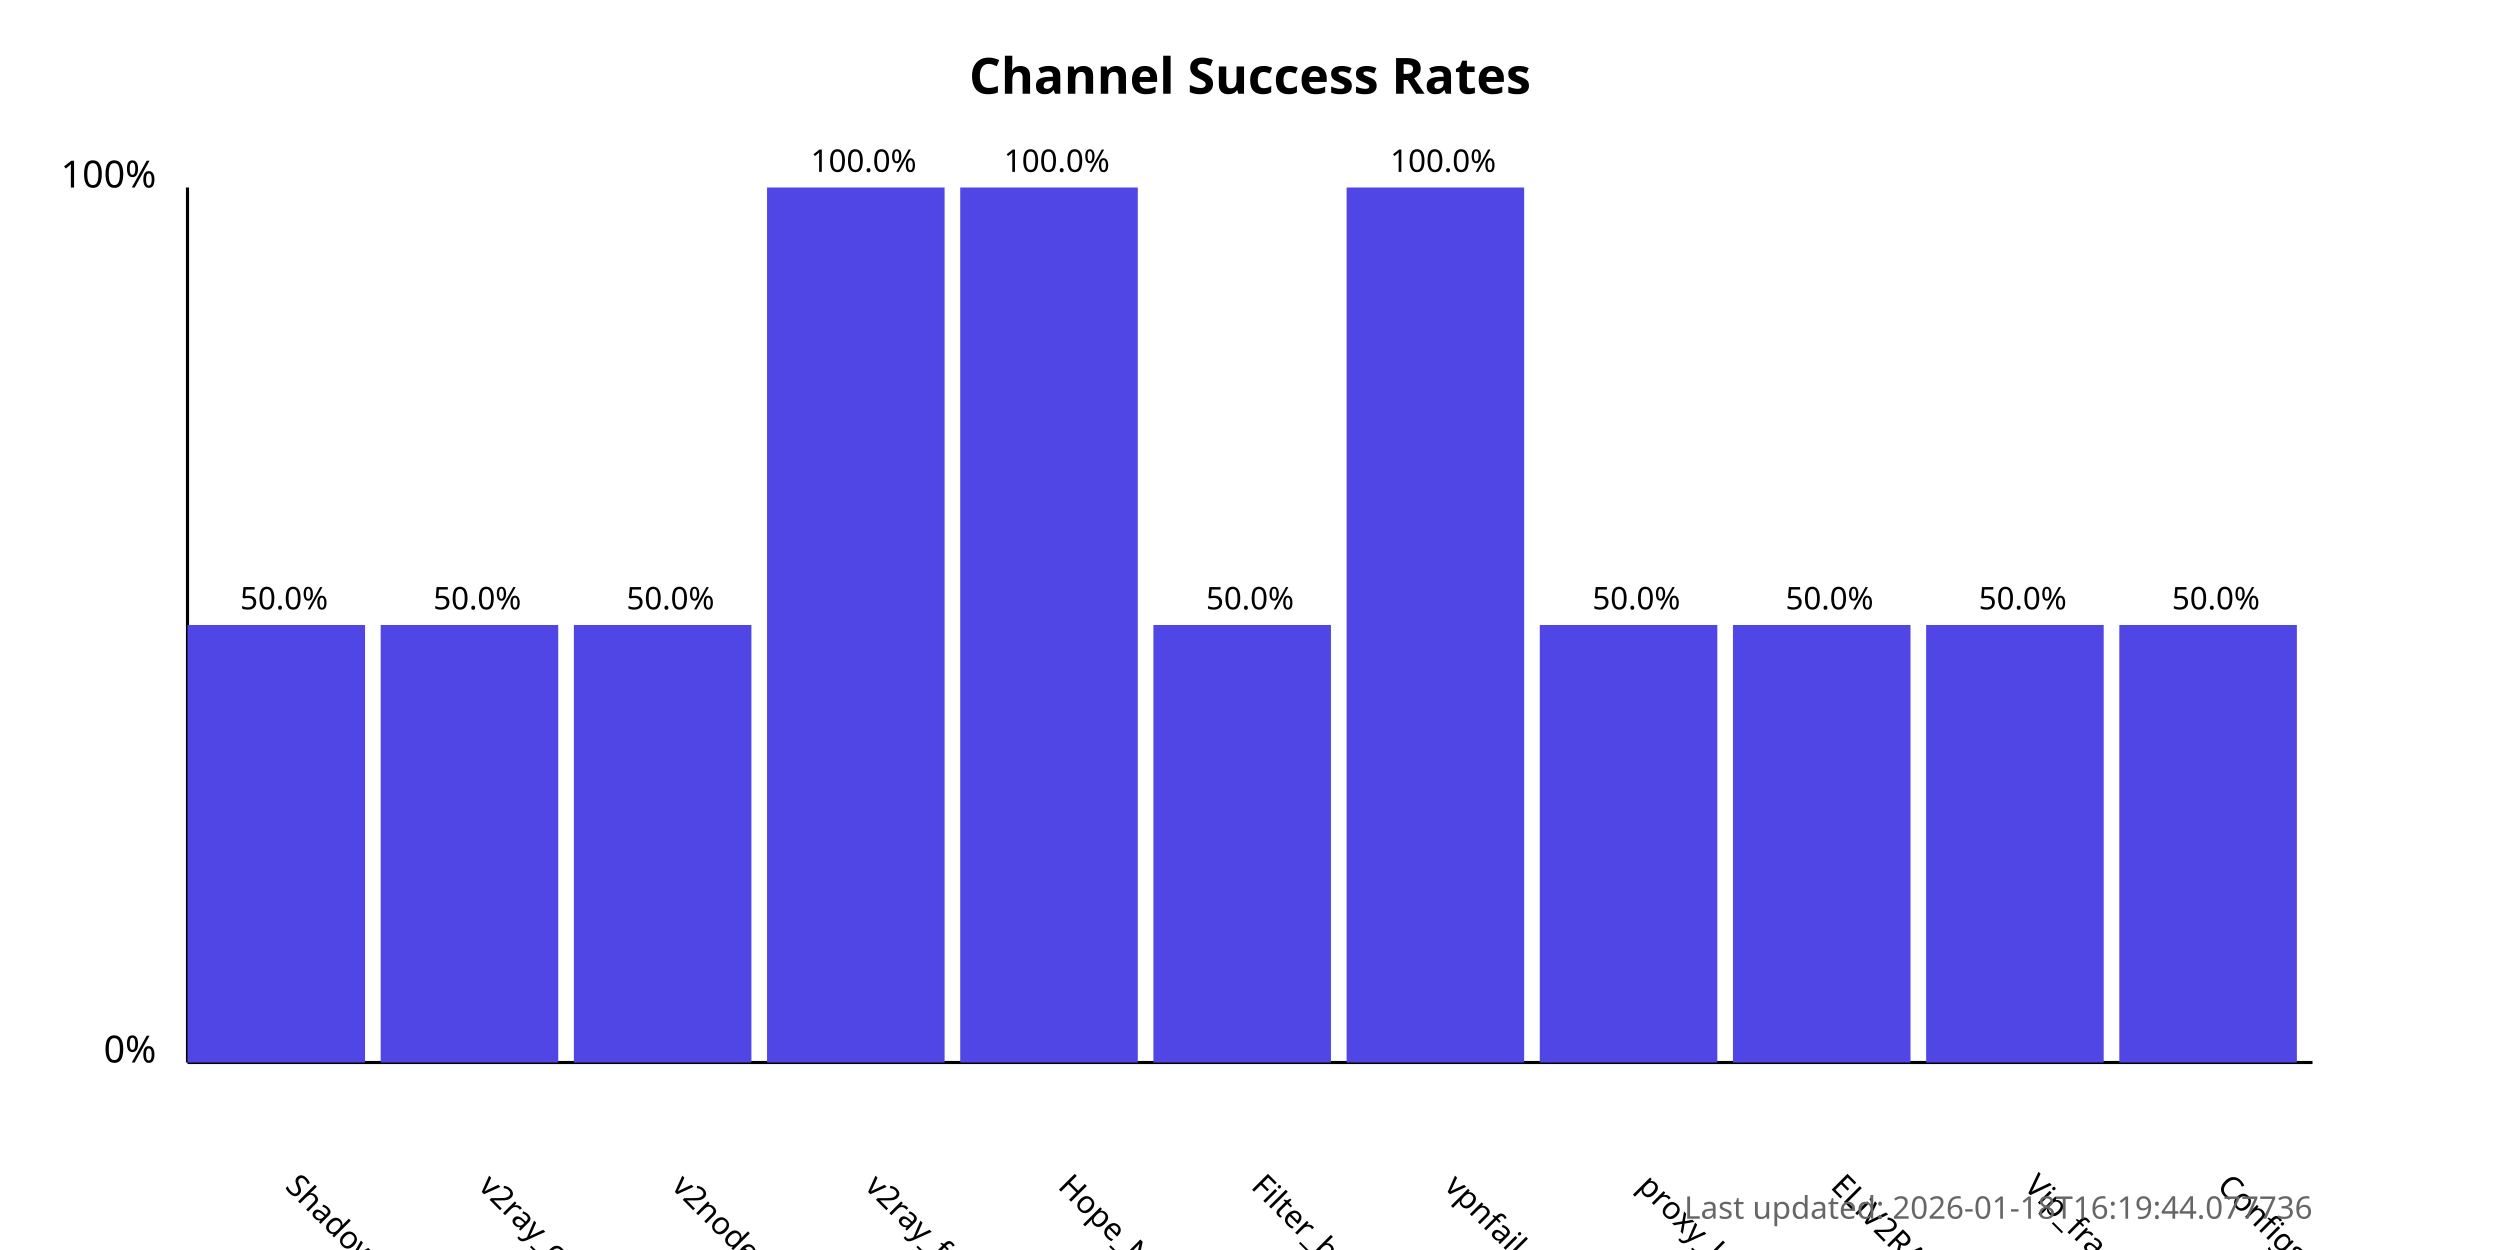
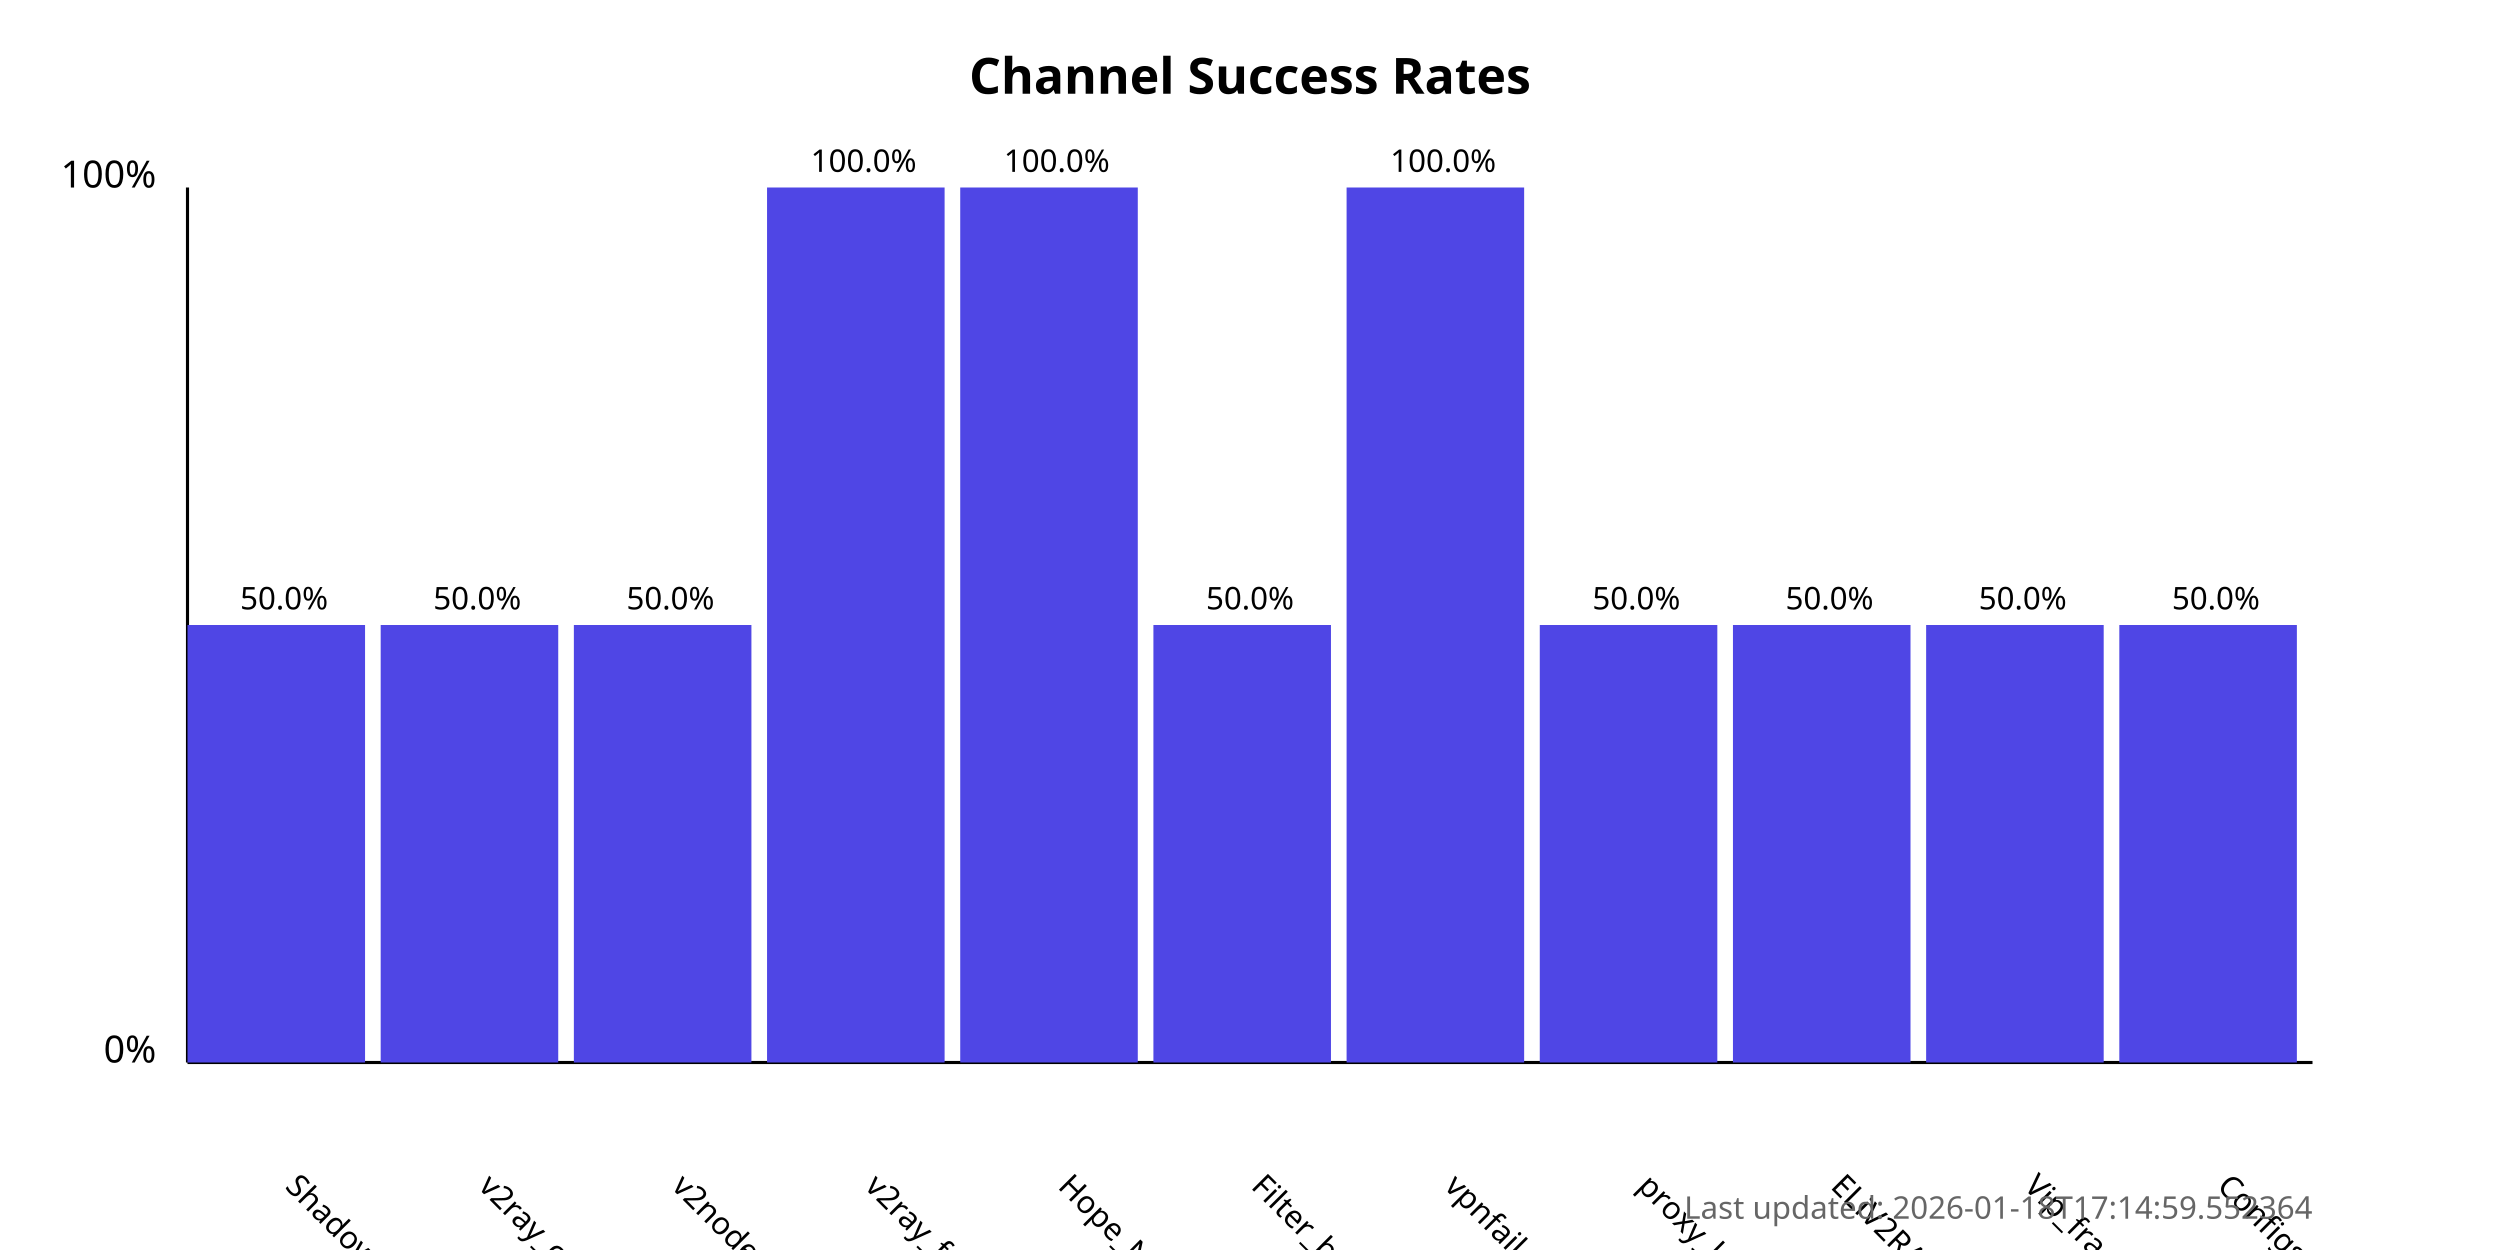
<svg xmlns="http://www.w3.org/2000/svg" width="800" height="400">
  <style>
            .chart-title { font: bold 16px sans-serif; }
            .axis-label { font: 12px sans-serif; }
            .tick-label { font: 10px sans-serif; }
            .bar { fill: #4f46e5; }
            .bar:hover { fill: #6366f1; }
            .timestamp { font: 10px sans-serif; fill: #666; }
        </style>
  <text x="400.0" y="30" text-anchor="middle" class="chart-title">
            Channel Success Rates
        </text>
  <line x1="60" y1="340" x2="60" y2="60" stroke="black" stroke-width="1" />
  <line x1="60" y1="340" x2="740" y2="340" stroke="black" stroke-width="1" />
  <text x="50" y="340" text-anchor="end" class="axis-label">0%</text>
  <text x="50" y="60" text-anchor="end" class="axis-label">100%</text>
  <g>
    <rect x="60" y="200.0" width="56.818" height="140.0" class="bar" />
    <text x="90.909" y="380" transform="rotate(45, 90.90909, 380)" text-anchor="start" class="tick-label">
                ShadowProxy66
            </text>
    <text x="90.909" y="195.0" text-anchor="middle" class="tick-label">
                50.0%
            </text>
  </g>
  <g>
    <rect x="121.818" y="200.0" width="56.818" height="140.0" class="bar" />
    <text x="152.727" y="380" transform="rotate(45, 152.7273, 380)" text-anchor="start" class="tick-label">
                v2ray_configs_pool
            </text>
    <text x="152.727" y="195.0" text-anchor="middle" class="tick-label">
                50.0%
            </text>
  </g>
  <g>
    <rect x="183.636" y="200.0" width="56.818" height="140.0" class="bar" />
    <text x="214.545" y="380" transform="rotate(45, 214.5455, 380)" text-anchor="start" class="tick-label">
                v2nodes
            </text>
    <text x="214.545" y="195.0" text-anchor="middle" class="tick-label">
                50.0%
            </text>
  </g>
  <g>
    <rect x="245.455" y="60.0" width="56.818" height="280.0" class="bar" />
    <text x="276.364" y="380" transform="rotate(45, 276.3636, 380)" text-anchor="start" class="tick-label">
                v2ray_free_conf
            </text>
    <text x="276.364" y="55.0" text-anchor="middle" class="tick-label">
                100.0%
            </text>
  </g>
  <g>
    <rect x="307.273" y="60.0" width="56.818" height="280.0" class="bar" />
    <text x="338.182" y="380" transform="rotate(45, 338.1818, 380)" text-anchor="start" class="tick-label">
                Hope_Net
            </text>
    <text x="338.182" y="55.0" text-anchor="middle" class="tick-label">
                100.0%
            </text>
  </g>
  <g>
    <rect x="369.091" y="200.0" width="56.818" height="140.0" class="bar" />
    <text x="400.0" y="380" transform="rotate(45, 400.0, 380)" text-anchor="start" class="tick-label">
                Filter_breaker
            </text>
    <text x="400.0" y="195.0" text-anchor="middle" class="tick-label">
                50.0%
            </text>
  </g>
  <g>
    <rect x="430.909" y="60.0" width="56.818" height="280.0" class="bar" />
    <text x="461.818" y="380" transform="rotate(45, 461.8182, 380)" text-anchor="start" class="tick-label">
                vpnfail_vless
            </text>
    <text x="461.818" y="55.0" text-anchor="middle" class="tick-label">
                100.0%
            </text>
  </g>
  <g>
    <rect x="492.727" y="200.0" width="56.818" height="140.0" class="bar" />
    <text x="523.636" y="380" transform="rotate(45, 523.6364, 380)" text-anchor="start" class="tick-label">
                proxy_kafee
            </text>
    <text x="523.636" y="195.0" text-anchor="middle" class="tick-label">
                50.0%
            </text>
  </g>
  <g>
    <rect x="554.545" y="200.0" width="56.818" height="140.0" class="bar" />
    <text x="585.455" y="380" transform="rotate(45, 585.4545, 380)" text-anchor="start" class="tick-label">
                ELiV2RAY
            </text>
    <text x="585.455" y="195.0" text-anchor="middle" class="tick-label">
                50.0%
            </text>
  </g>
  <g>
    <rect x="616.364" y="200.0" width="56.818" height="140.0" class="bar" />
    <text x="647.273" y="380" transform="rotate(45, 647.2727, 380)" text-anchor="start" class="tick-label">
                Vip_fragment_v2ray
            </text>
    <text x="647.273" y="195.0" text-anchor="middle" class="tick-label">
                50.0%
            </text>
  </g>
  <g>
    <rect x="678.182" y="200.0" width="56.818" height="140.0" class="bar" />
    <text x="709.091" y="380" transform="rotate(45, 709.0909, 380)" text-anchor="start" class="tick-label">
                ConfigsHubPlus
            </text>
    <text x="709.091" y="195.0" text-anchor="middle" class="tick-label">
                50.0%
            </text>
  </g>
  <text x="740" y="390" text-anchor="end" class="timestamp">
-             Last updated: 2026-01-18T16:19:44.077736
+             Last updated: 2026-01-18T17:14:59.552364
        </text>
</svg>
